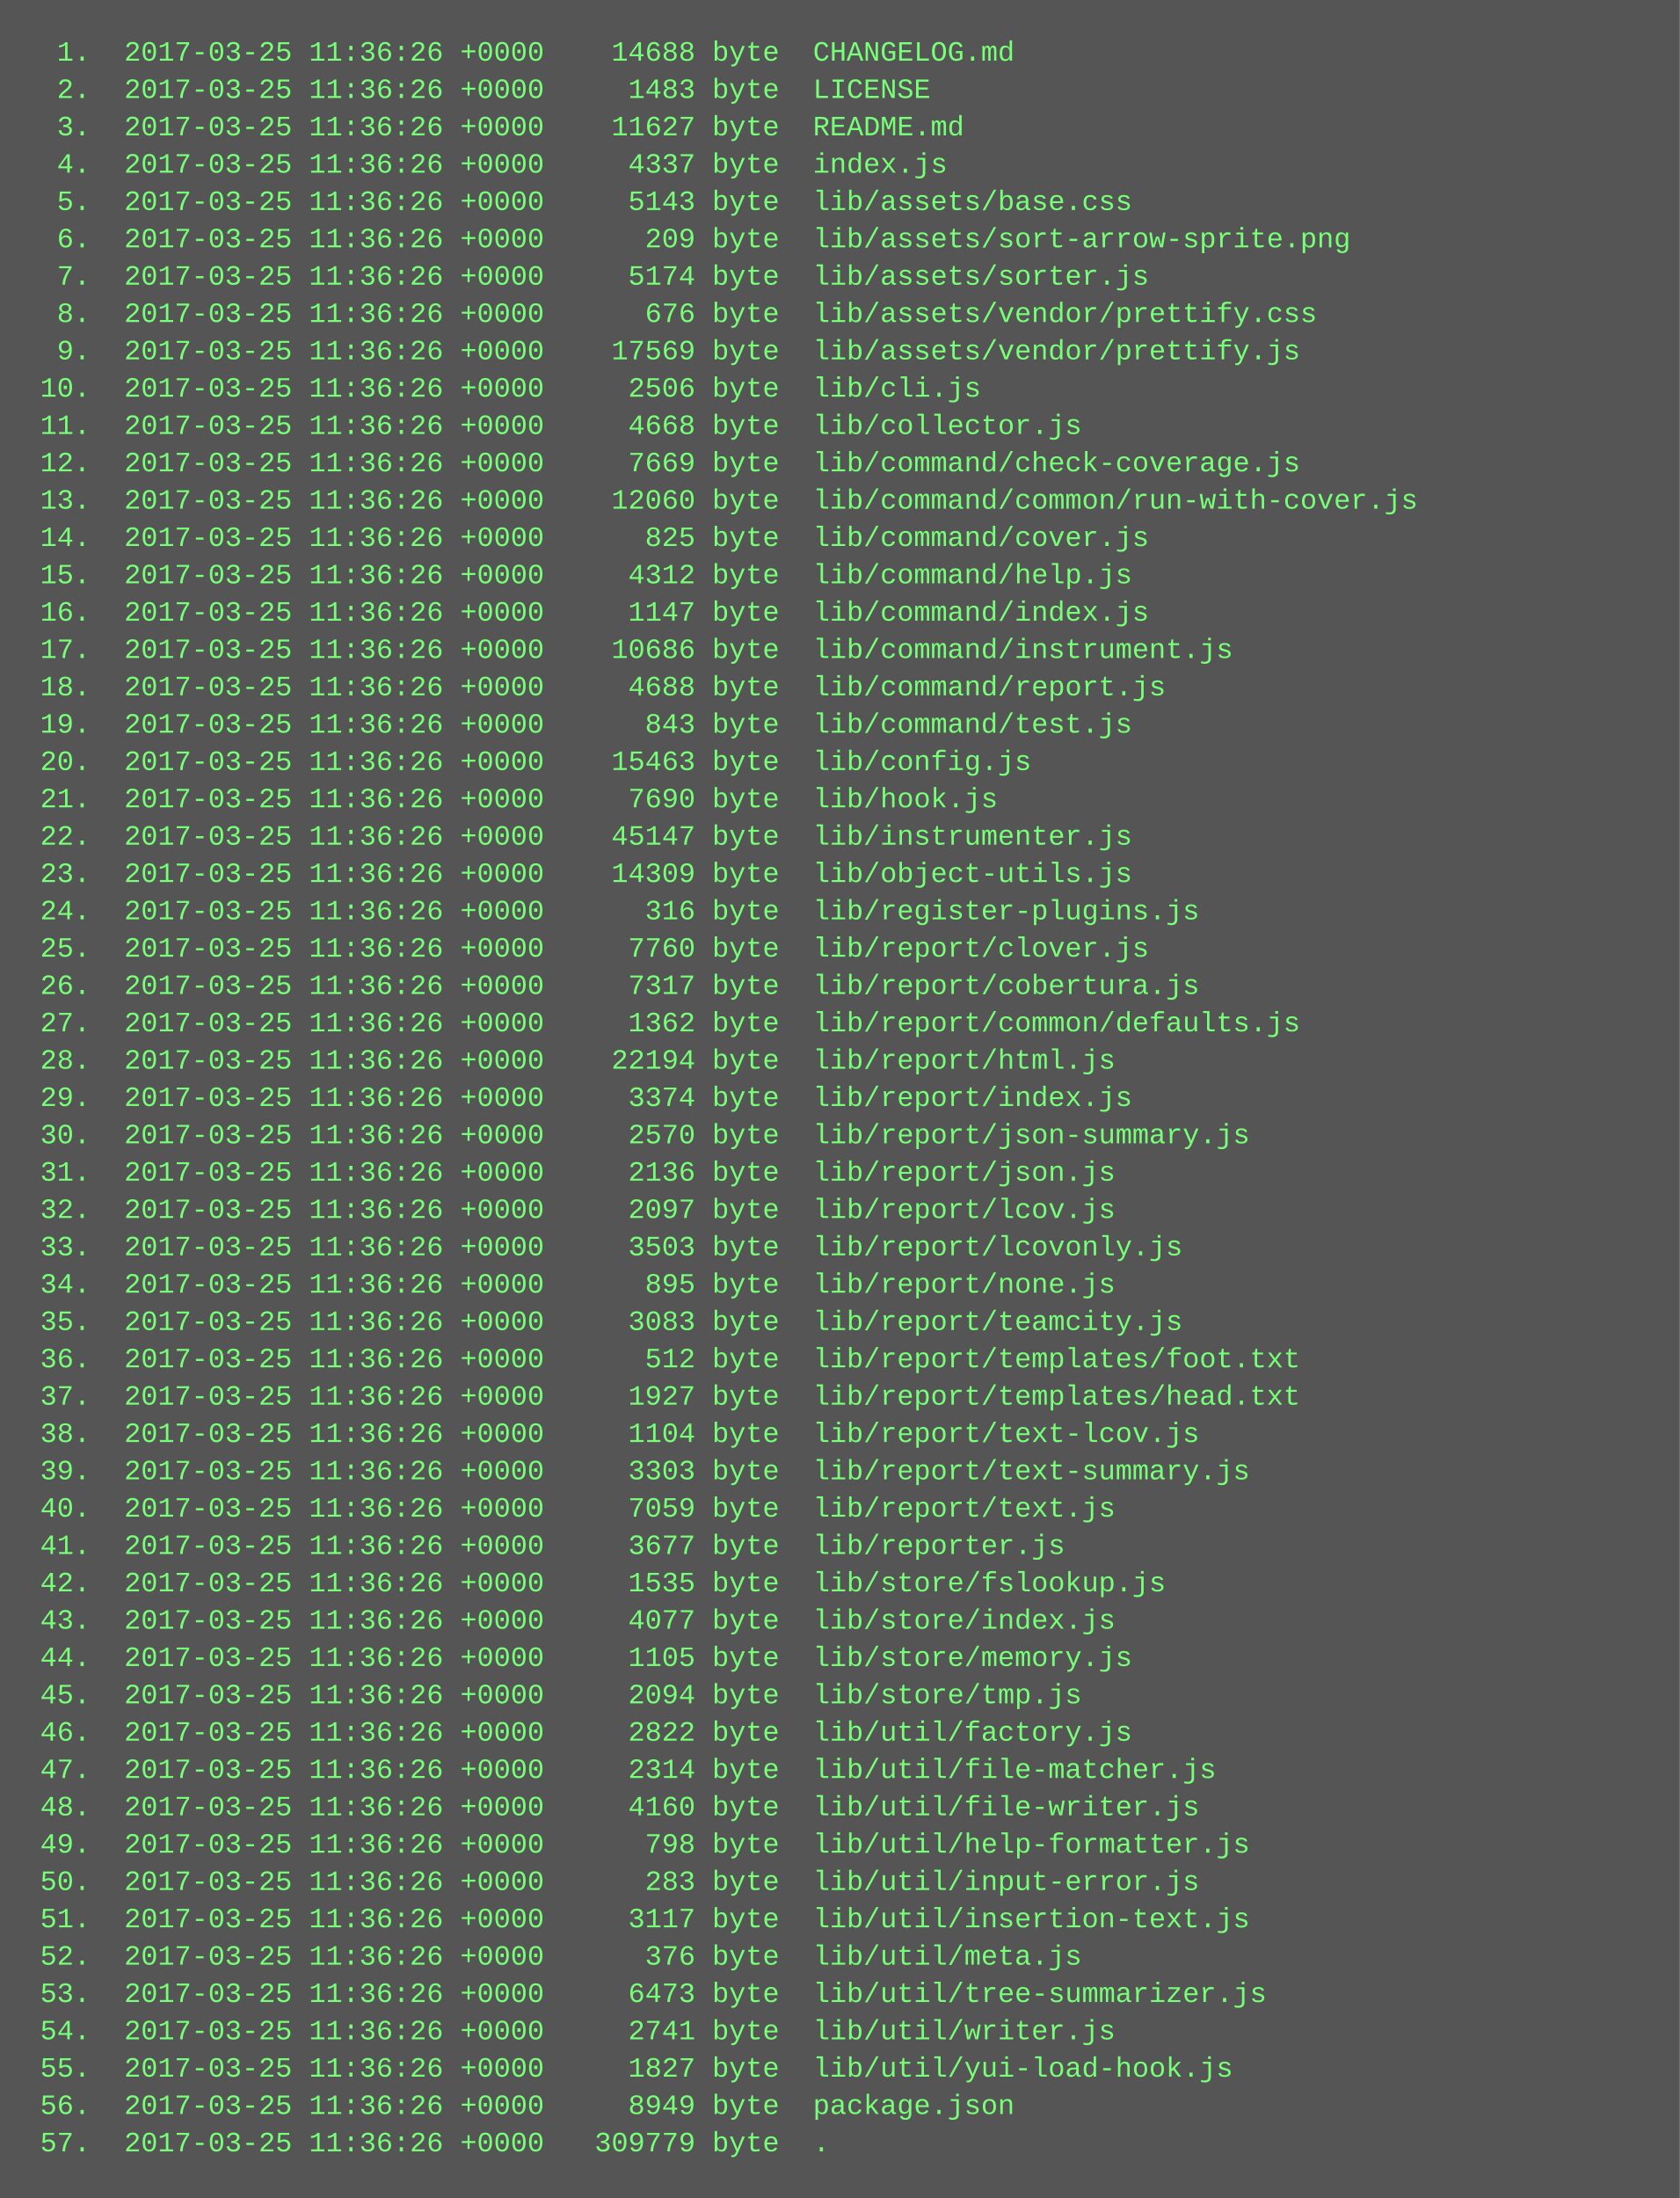
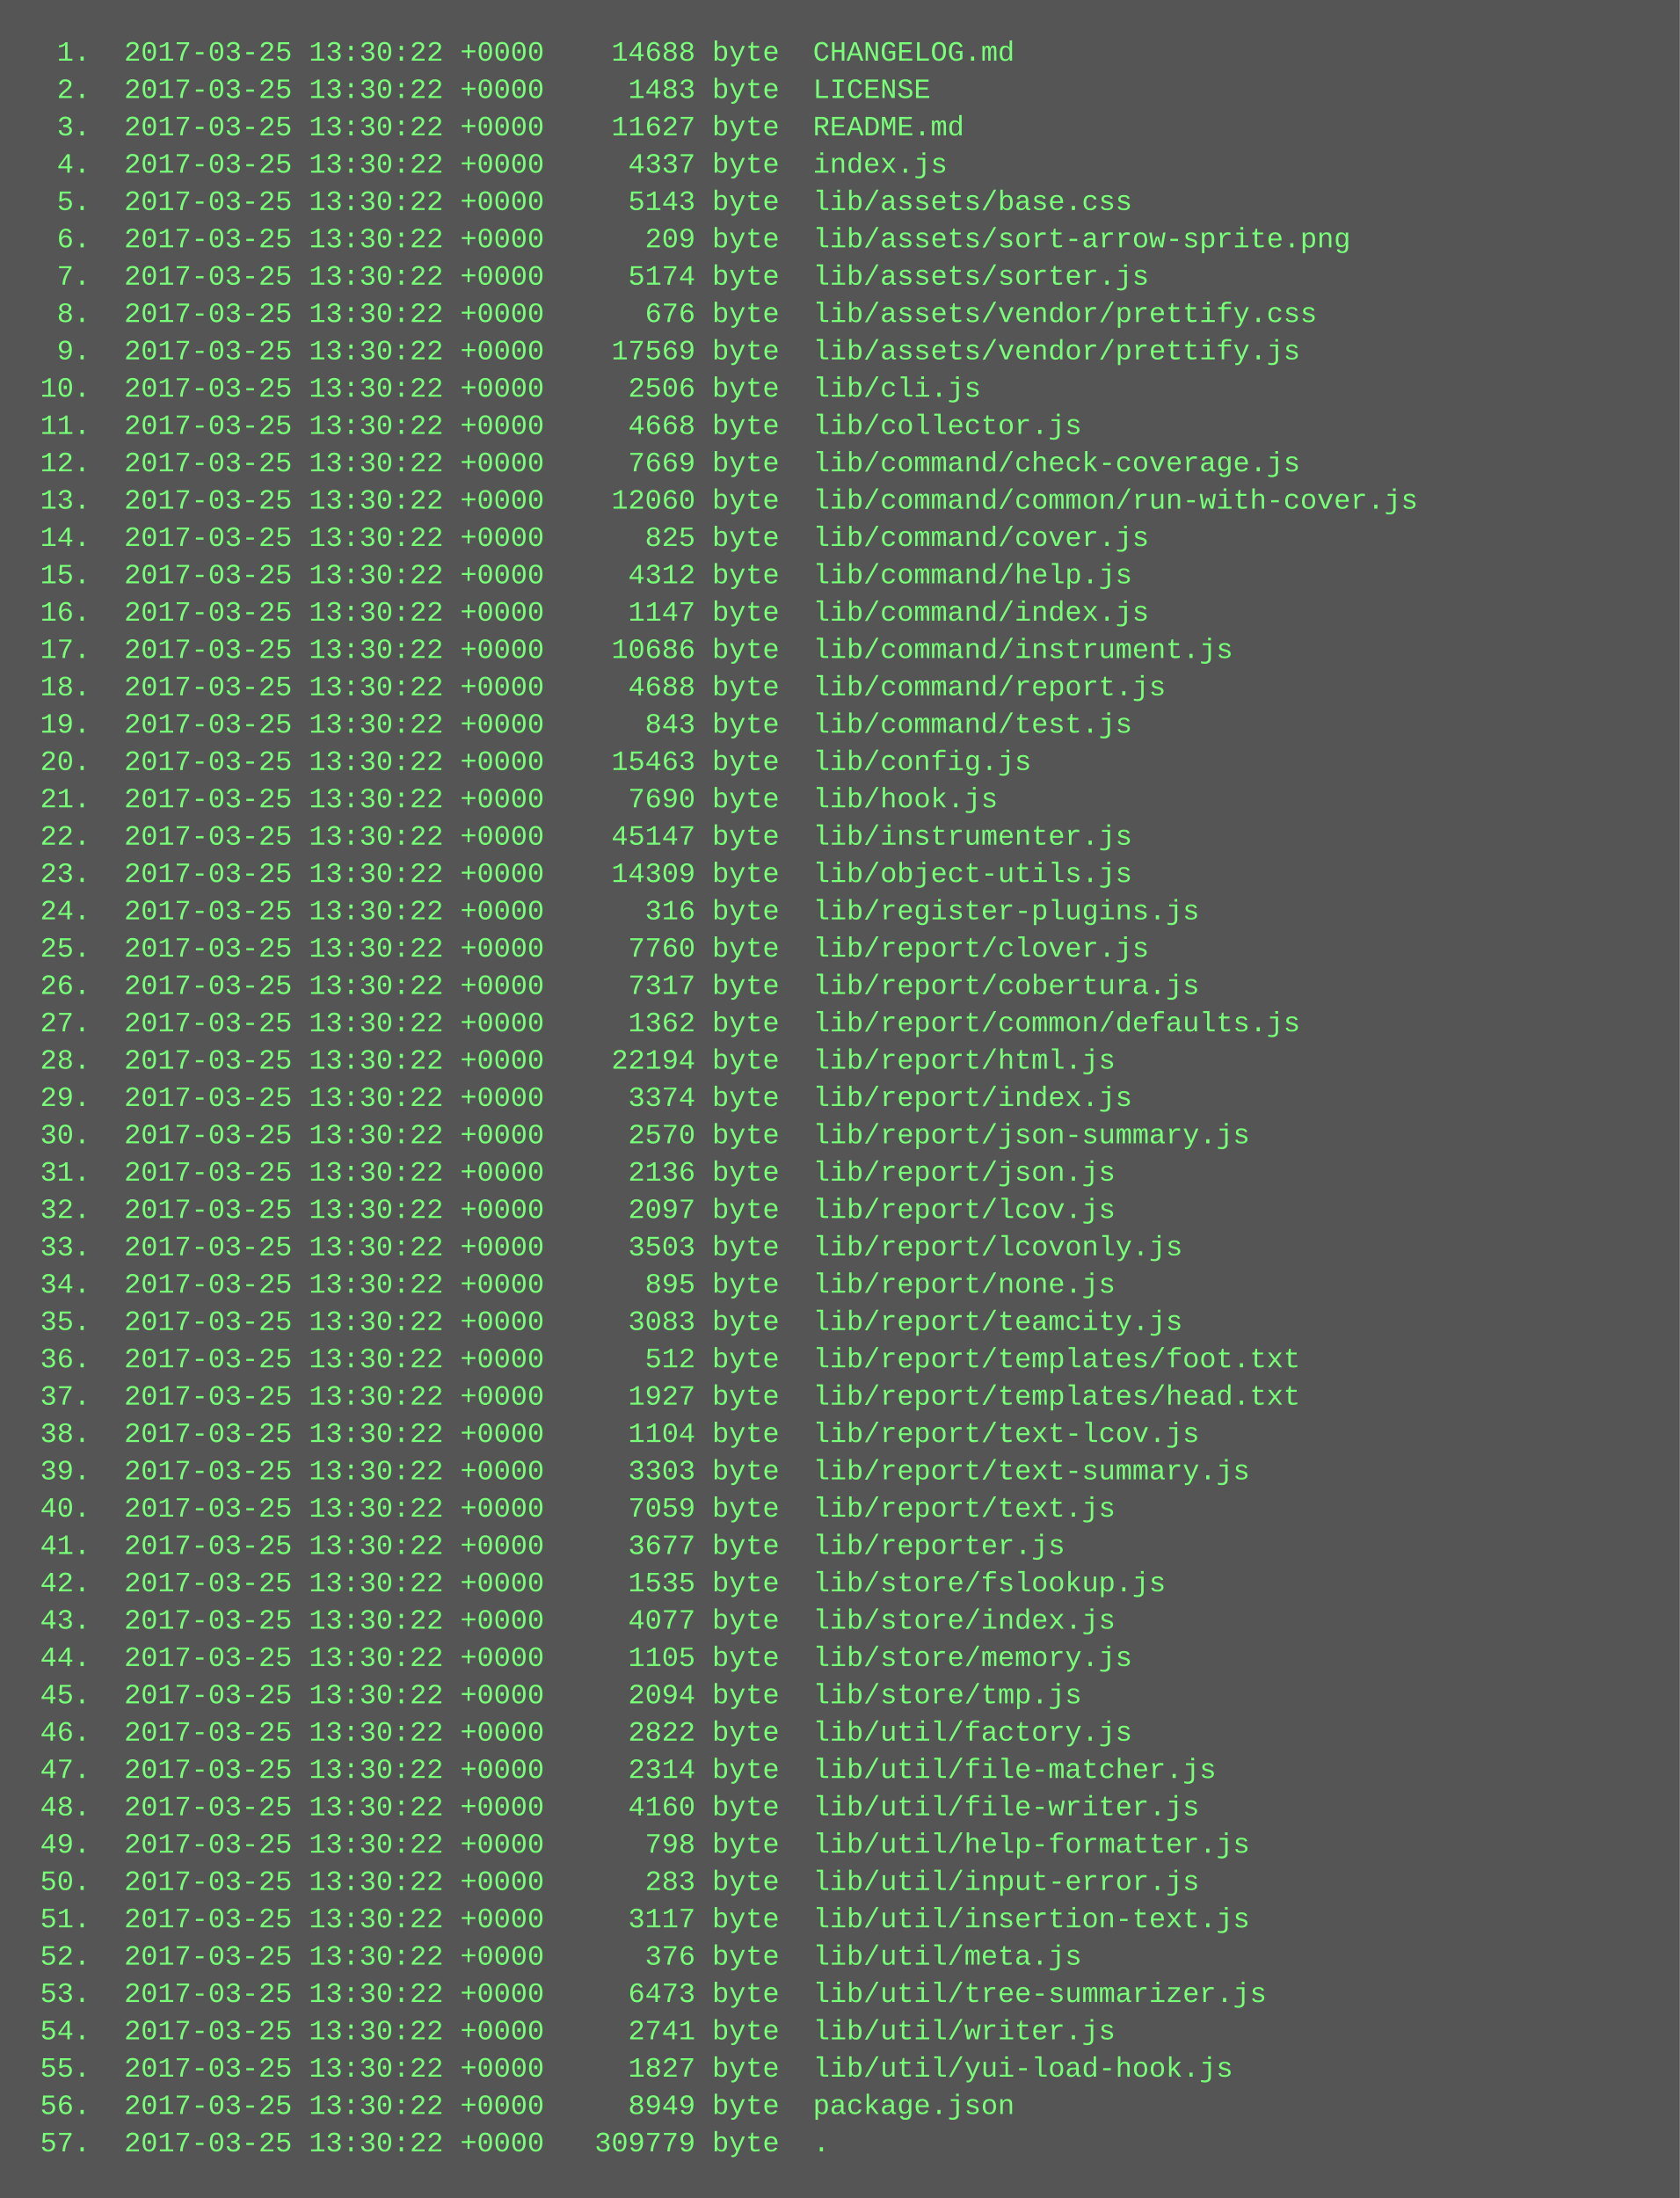
<svg xmlns="http://www.w3.org/2000/svg" height="942" width="720">
  <rect height="942" fill="#555" width="720" />
  <text fill="#7f7" font-family="Courier New" font-size="12" xml:space="preserve">
-     <tspan x="10" y="26">  1.  2017-03-25 11:36:26 +0000    14688 byte  CHANGELOG.md</tspan>
-     <tspan x="10" y="42">  2.  2017-03-25 11:36:26 +0000     1483 byte  LICENSE</tspan>
-     <tspan x="10" y="58">  3.  2017-03-25 11:36:26 +0000    11627 byte  README.md</tspan>
-     <tspan x="10" y="74">  4.  2017-03-25 11:36:26 +0000     4337 byte  index.js</tspan>
-     <tspan x="10" y="90">  5.  2017-03-25 11:36:26 +0000     5143 byte  lib/assets/base.css</tspan>
-     <tspan x="10" y="106">  6.  2017-03-25 11:36:26 +0000      209 byte  lib/assets/sort-arrow-sprite.png</tspan>
-     <tspan x="10" y="122">  7.  2017-03-25 11:36:26 +0000     5174 byte  lib/assets/sorter.js</tspan>
-     <tspan x="10" y="138">  8.  2017-03-25 11:36:26 +0000      676 byte  lib/assets/vendor/prettify.css</tspan>
-     <tspan x="10" y="154">  9.  2017-03-25 11:36:26 +0000    17569 byte  lib/assets/vendor/prettify.js</tspan>
-     <tspan x="10" y="170"> 10.  2017-03-25 11:36:26 +0000     2506 byte  lib/cli.js</tspan>
-     <tspan x="10" y="186"> 11.  2017-03-25 11:36:26 +0000     4668 byte  lib/collector.js</tspan>
-     <tspan x="10" y="202"> 12.  2017-03-25 11:36:26 +0000     7669 byte  lib/command/check-coverage.js</tspan>
-     <tspan x="10" y="218"> 13.  2017-03-25 11:36:26 +0000    12060 byte  lib/command/common/run-with-cover.js</tspan>
-     <tspan x="10" y="234"> 14.  2017-03-25 11:36:26 +0000      825 byte  lib/command/cover.js</tspan>
-     <tspan x="10" y="250"> 15.  2017-03-25 11:36:26 +0000     4312 byte  lib/command/help.js</tspan>
-     <tspan x="10" y="266"> 16.  2017-03-25 11:36:26 +0000     1147 byte  lib/command/index.js</tspan>
-     <tspan x="10" y="282"> 17.  2017-03-25 11:36:26 +0000    10686 byte  lib/command/instrument.js</tspan>
-     <tspan x="10" y="298"> 18.  2017-03-25 11:36:26 +0000     4688 byte  lib/command/report.js</tspan>
-     <tspan x="10" y="314"> 19.  2017-03-25 11:36:26 +0000      843 byte  lib/command/test.js</tspan>
-     <tspan x="10" y="330"> 20.  2017-03-25 11:36:26 +0000    15463 byte  lib/config.js</tspan>
-     <tspan x="10" y="346"> 21.  2017-03-25 11:36:26 +0000     7690 byte  lib/hook.js</tspan>
-     <tspan x="10" y="362"> 22.  2017-03-25 11:36:26 +0000    45147 byte  lib/instrumenter.js</tspan>
-     <tspan x="10" y="378"> 23.  2017-03-25 11:36:26 +0000    14309 byte  lib/object-utils.js</tspan>
-     <tspan x="10" y="394"> 24.  2017-03-25 11:36:26 +0000      316 byte  lib/register-plugins.js</tspan>
-     <tspan x="10" y="410"> 25.  2017-03-25 11:36:26 +0000     7760 byte  lib/report/clover.js</tspan>
-     <tspan x="10" y="426"> 26.  2017-03-25 11:36:26 +0000     7317 byte  lib/report/cobertura.js</tspan>
-     <tspan x="10" y="442"> 27.  2017-03-25 11:36:26 +0000     1362 byte  lib/report/common/defaults.js</tspan>
-     <tspan x="10" y="458"> 28.  2017-03-25 11:36:26 +0000    22194 byte  lib/report/html.js</tspan>
-     <tspan x="10" y="474"> 29.  2017-03-25 11:36:26 +0000     3374 byte  lib/report/index.js</tspan>
-     <tspan x="10" y="490"> 30.  2017-03-25 11:36:26 +0000     2570 byte  lib/report/json-summary.js</tspan>
-     <tspan x="10" y="506"> 31.  2017-03-25 11:36:26 +0000     2136 byte  lib/report/json.js</tspan>
-     <tspan x="10" y="522"> 32.  2017-03-25 11:36:26 +0000     2097 byte  lib/report/lcov.js</tspan>
-     <tspan x="10" y="538"> 33.  2017-03-25 11:36:26 +0000     3503 byte  lib/report/lcovonly.js</tspan>
-     <tspan x="10" y="554"> 34.  2017-03-25 11:36:26 +0000      895 byte  lib/report/none.js</tspan>
-     <tspan x="10" y="570"> 35.  2017-03-25 11:36:26 +0000     3083 byte  lib/report/teamcity.js</tspan>
-     <tspan x="10" y="586"> 36.  2017-03-25 11:36:26 +0000      512 byte  lib/report/templates/foot.txt</tspan>
-     <tspan x="10" y="602"> 37.  2017-03-25 11:36:26 +0000     1927 byte  lib/report/templates/head.txt</tspan>
-     <tspan x="10" y="618"> 38.  2017-03-25 11:36:26 +0000     1104 byte  lib/report/text-lcov.js</tspan>
-     <tspan x="10" y="634"> 39.  2017-03-25 11:36:26 +0000     3303 byte  lib/report/text-summary.js</tspan>
-     <tspan x="10" y="650"> 40.  2017-03-25 11:36:26 +0000     7059 byte  lib/report/text.js</tspan>
-     <tspan x="10" y="666"> 41.  2017-03-25 11:36:26 +0000     3677 byte  lib/reporter.js</tspan>
-     <tspan x="10" y="682"> 42.  2017-03-25 11:36:26 +0000     1535 byte  lib/store/fslookup.js</tspan>
-     <tspan x="10" y="698"> 43.  2017-03-25 11:36:26 +0000     4077 byte  lib/store/index.js</tspan>
-     <tspan x="10" y="714"> 44.  2017-03-25 11:36:26 +0000     1105 byte  lib/store/memory.js</tspan>
-     <tspan x="10" y="730"> 45.  2017-03-25 11:36:26 +0000     2094 byte  lib/store/tmp.js</tspan>
-     <tspan x="10" y="746"> 46.  2017-03-25 11:36:26 +0000     2822 byte  lib/util/factory.js</tspan>
-     <tspan x="10" y="762"> 47.  2017-03-25 11:36:26 +0000     2314 byte  lib/util/file-matcher.js</tspan>
-     <tspan x="10" y="778"> 48.  2017-03-25 11:36:26 +0000     4160 byte  lib/util/file-writer.js</tspan>
-     <tspan x="10" y="794"> 49.  2017-03-25 11:36:26 +0000      798 byte  lib/util/help-formatter.js</tspan>
-     <tspan x="10" y="810"> 50.  2017-03-25 11:36:26 +0000      283 byte  lib/util/input-error.js</tspan>
-     <tspan x="10" y="826"> 51.  2017-03-25 11:36:26 +0000     3117 byte  lib/util/insertion-text.js</tspan>
-     <tspan x="10" y="842"> 52.  2017-03-25 11:36:26 +0000      376 byte  lib/util/meta.js</tspan>
-     <tspan x="10" y="858"> 53.  2017-03-25 11:36:26 +0000     6473 byte  lib/util/tree-summarizer.js</tspan>
-     <tspan x="10" y="874"> 54.  2017-03-25 11:36:26 +0000     2741 byte  lib/util/writer.js</tspan>
-     <tspan x="10" y="890"> 55.  2017-03-25 11:36:26 +0000     1827 byte  lib/util/yui-load-hook.js</tspan>
-     <tspan x="10" y="906"> 56.  2017-03-25 11:36:26 +0000     8949 byte  package.json</tspan>
-     <tspan x="10" y="922"> 57.  2017-03-25 11:36:26 +0000   309779 byte  .</tspan>
+     <tspan x="10" y="26">  1.  2017-03-25 13:30:22 +0000    14688 byte  CHANGELOG.md</tspan>
+     <tspan x="10" y="42">  2.  2017-03-25 13:30:22 +0000     1483 byte  LICENSE</tspan>
+     <tspan x="10" y="58">  3.  2017-03-25 13:30:22 +0000    11627 byte  README.md</tspan>
+     <tspan x="10" y="74">  4.  2017-03-25 13:30:22 +0000     4337 byte  index.js</tspan>
+     <tspan x="10" y="90">  5.  2017-03-25 13:30:22 +0000     5143 byte  lib/assets/base.css</tspan>
+     <tspan x="10" y="106">  6.  2017-03-25 13:30:22 +0000      209 byte  lib/assets/sort-arrow-sprite.png</tspan>
+     <tspan x="10" y="122">  7.  2017-03-25 13:30:22 +0000     5174 byte  lib/assets/sorter.js</tspan>
+     <tspan x="10" y="138">  8.  2017-03-25 13:30:22 +0000      676 byte  lib/assets/vendor/prettify.css</tspan>
+     <tspan x="10" y="154">  9.  2017-03-25 13:30:22 +0000    17569 byte  lib/assets/vendor/prettify.js</tspan>
+     <tspan x="10" y="170"> 10.  2017-03-25 13:30:22 +0000     2506 byte  lib/cli.js</tspan>
+     <tspan x="10" y="186"> 11.  2017-03-25 13:30:22 +0000     4668 byte  lib/collector.js</tspan>
+     <tspan x="10" y="202"> 12.  2017-03-25 13:30:22 +0000     7669 byte  lib/command/check-coverage.js</tspan>
+     <tspan x="10" y="218"> 13.  2017-03-25 13:30:22 +0000    12060 byte  lib/command/common/run-with-cover.js</tspan>
+     <tspan x="10" y="234"> 14.  2017-03-25 13:30:22 +0000      825 byte  lib/command/cover.js</tspan>
+     <tspan x="10" y="250"> 15.  2017-03-25 13:30:22 +0000     4312 byte  lib/command/help.js</tspan>
+     <tspan x="10" y="266"> 16.  2017-03-25 13:30:22 +0000     1147 byte  lib/command/index.js</tspan>
+     <tspan x="10" y="282"> 17.  2017-03-25 13:30:22 +0000    10686 byte  lib/command/instrument.js</tspan>
+     <tspan x="10" y="298"> 18.  2017-03-25 13:30:22 +0000     4688 byte  lib/command/report.js</tspan>
+     <tspan x="10" y="314"> 19.  2017-03-25 13:30:22 +0000      843 byte  lib/command/test.js</tspan>
+     <tspan x="10" y="330"> 20.  2017-03-25 13:30:22 +0000    15463 byte  lib/config.js</tspan>
+     <tspan x="10" y="346"> 21.  2017-03-25 13:30:22 +0000     7690 byte  lib/hook.js</tspan>
+     <tspan x="10" y="362"> 22.  2017-03-25 13:30:22 +0000    45147 byte  lib/instrumenter.js</tspan>
+     <tspan x="10" y="378"> 23.  2017-03-25 13:30:22 +0000    14309 byte  lib/object-utils.js</tspan>
+     <tspan x="10" y="394"> 24.  2017-03-25 13:30:22 +0000      316 byte  lib/register-plugins.js</tspan>
+     <tspan x="10" y="410"> 25.  2017-03-25 13:30:22 +0000     7760 byte  lib/report/clover.js</tspan>
+     <tspan x="10" y="426"> 26.  2017-03-25 13:30:22 +0000     7317 byte  lib/report/cobertura.js</tspan>
+     <tspan x="10" y="442"> 27.  2017-03-25 13:30:22 +0000     1362 byte  lib/report/common/defaults.js</tspan>
+     <tspan x="10" y="458"> 28.  2017-03-25 13:30:22 +0000    22194 byte  lib/report/html.js</tspan>
+     <tspan x="10" y="474"> 29.  2017-03-25 13:30:22 +0000     3374 byte  lib/report/index.js</tspan>
+     <tspan x="10" y="490"> 30.  2017-03-25 13:30:22 +0000     2570 byte  lib/report/json-summary.js</tspan>
+     <tspan x="10" y="506"> 31.  2017-03-25 13:30:22 +0000     2136 byte  lib/report/json.js</tspan>
+     <tspan x="10" y="522"> 32.  2017-03-25 13:30:22 +0000     2097 byte  lib/report/lcov.js</tspan>
+     <tspan x="10" y="538"> 33.  2017-03-25 13:30:22 +0000     3503 byte  lib/report/lcovonly.js</tspan>
+     <tspan x="10" y="554"> 34.  2017-03-25 13:30:22 +0000      895 byte  lib/report/none.js</tspan>
+     <tspan x="10" y="570"> 35.  2017-03-25 13:30:22 +0000     3083 byte  lib/report/teamcity.js</tspan>
+     <tspan x="10" y="586"> 36.  2017-03-25 13:30:22 +0000      512 byte  lib/report/templates/foot.txt</tspan>
+     <tspan x="10" y="602"> 37.  2017-03-25 13:30:22 +0000     1927 byte  lib/report/templates/head.txt</tspan>
+     <tspan x="10" y="618"> 38.  2017-03-25 13:30:22 +0000     1104 byte  lib/report/text-lcov.js</tspan>
+     <tspan x="10" y="634"> 39.  2017-03-25 13:30:22 +0000     3303 byte  lib/report/text-summary.js</tspan>
+     <tspan x="10" y="650"> 40.  2017-03-25 13:30:22 +0000     7059 byte  lib/report/text.js</tspan>
+     <tspan x="10" y="666"> 41.  2017-03-25 13:30:22 +0000     3677 byte  lib/reporter.js</tspan>
+     <tspan x="10" y="682"> 42.  2017-03-25 13:30:22 +0000     1535 byte  lib/store/fslookup.js</tspan>
+     <tspan x="10" y="698"> 43.  2017-03-25 13:30:22 +0000     4077 byte  lib/store/index.js</tspan>
+     <tspan x="10" y="714"> 44.  2017-03-25 13:30:22 +0000     1105 byte  lib/store/memory.js</tspan>
+     <tspan x="10" y="730"> 45.  2017-03-25 13:30:22 +0000     2094 byte  lib/store/tmp.js</tspan>
+     <tspan x="10" y="746"> 46.  2017-03-25 13:30:22 +0000     2822 byte  lib/util/factory.js</tspan>
+     <tspan x="10" y="762"> 47.  2017-03-25 13:30:22 +0000     2314 byte  lib/util/file-matcher.js</tspan>
+     <tspan x="10" y="778"> 48.  2017-03-25 13:30:22 +0000     4160 byte  lib/util/file-writer.js</tspan>
+     <tspan x="10" y="794"> 49.  2017-03-25 13:30:22 +0000      798 byte  lib/util/help-formatter.js</tspan>
+     <tspan x="10" y="810"> 50.  2017-03-25 13:30:22 +0000      283 byte  lib/util/input-error.js</tspan>
+     <tspan x="10" y="826"> 51.  2017-03-25 13:30:22 +0000     3117 byte  lib/util/insertion-text.js</tspan>
+     <tspan x="10" y="842"> 52.  2017-03-25 13:30:22 +0000      376 byte  lib/util/meta.js</tspan>
+     <tspan x="10" y="858"> 53.  2017-03-25 13:30:22 +0000     6473 byte  lib/util/tree-summarizer.js</tspan>
+     <tspan x="10" y="874"> 54.  2017-03-25 13:30:22 +0000     2741 byte  lib/util/writer.js</tspan>
+     <tspan x="10" y="890"> 55.  2017-03-25 13:30:22 +0000     1827 byte  lib/util/yui-load-hook.js</tspan>
+     <tspan x="10" y="906"> 56.  2017-03-25 13:30:22 +0000     8949 byte  package.json</tspan>
+     <tspan x="10" y="922"> 57.  2017-03-25 13:30:22 +0000   309779 byte  .</tspan>
  </text>
</svg>
